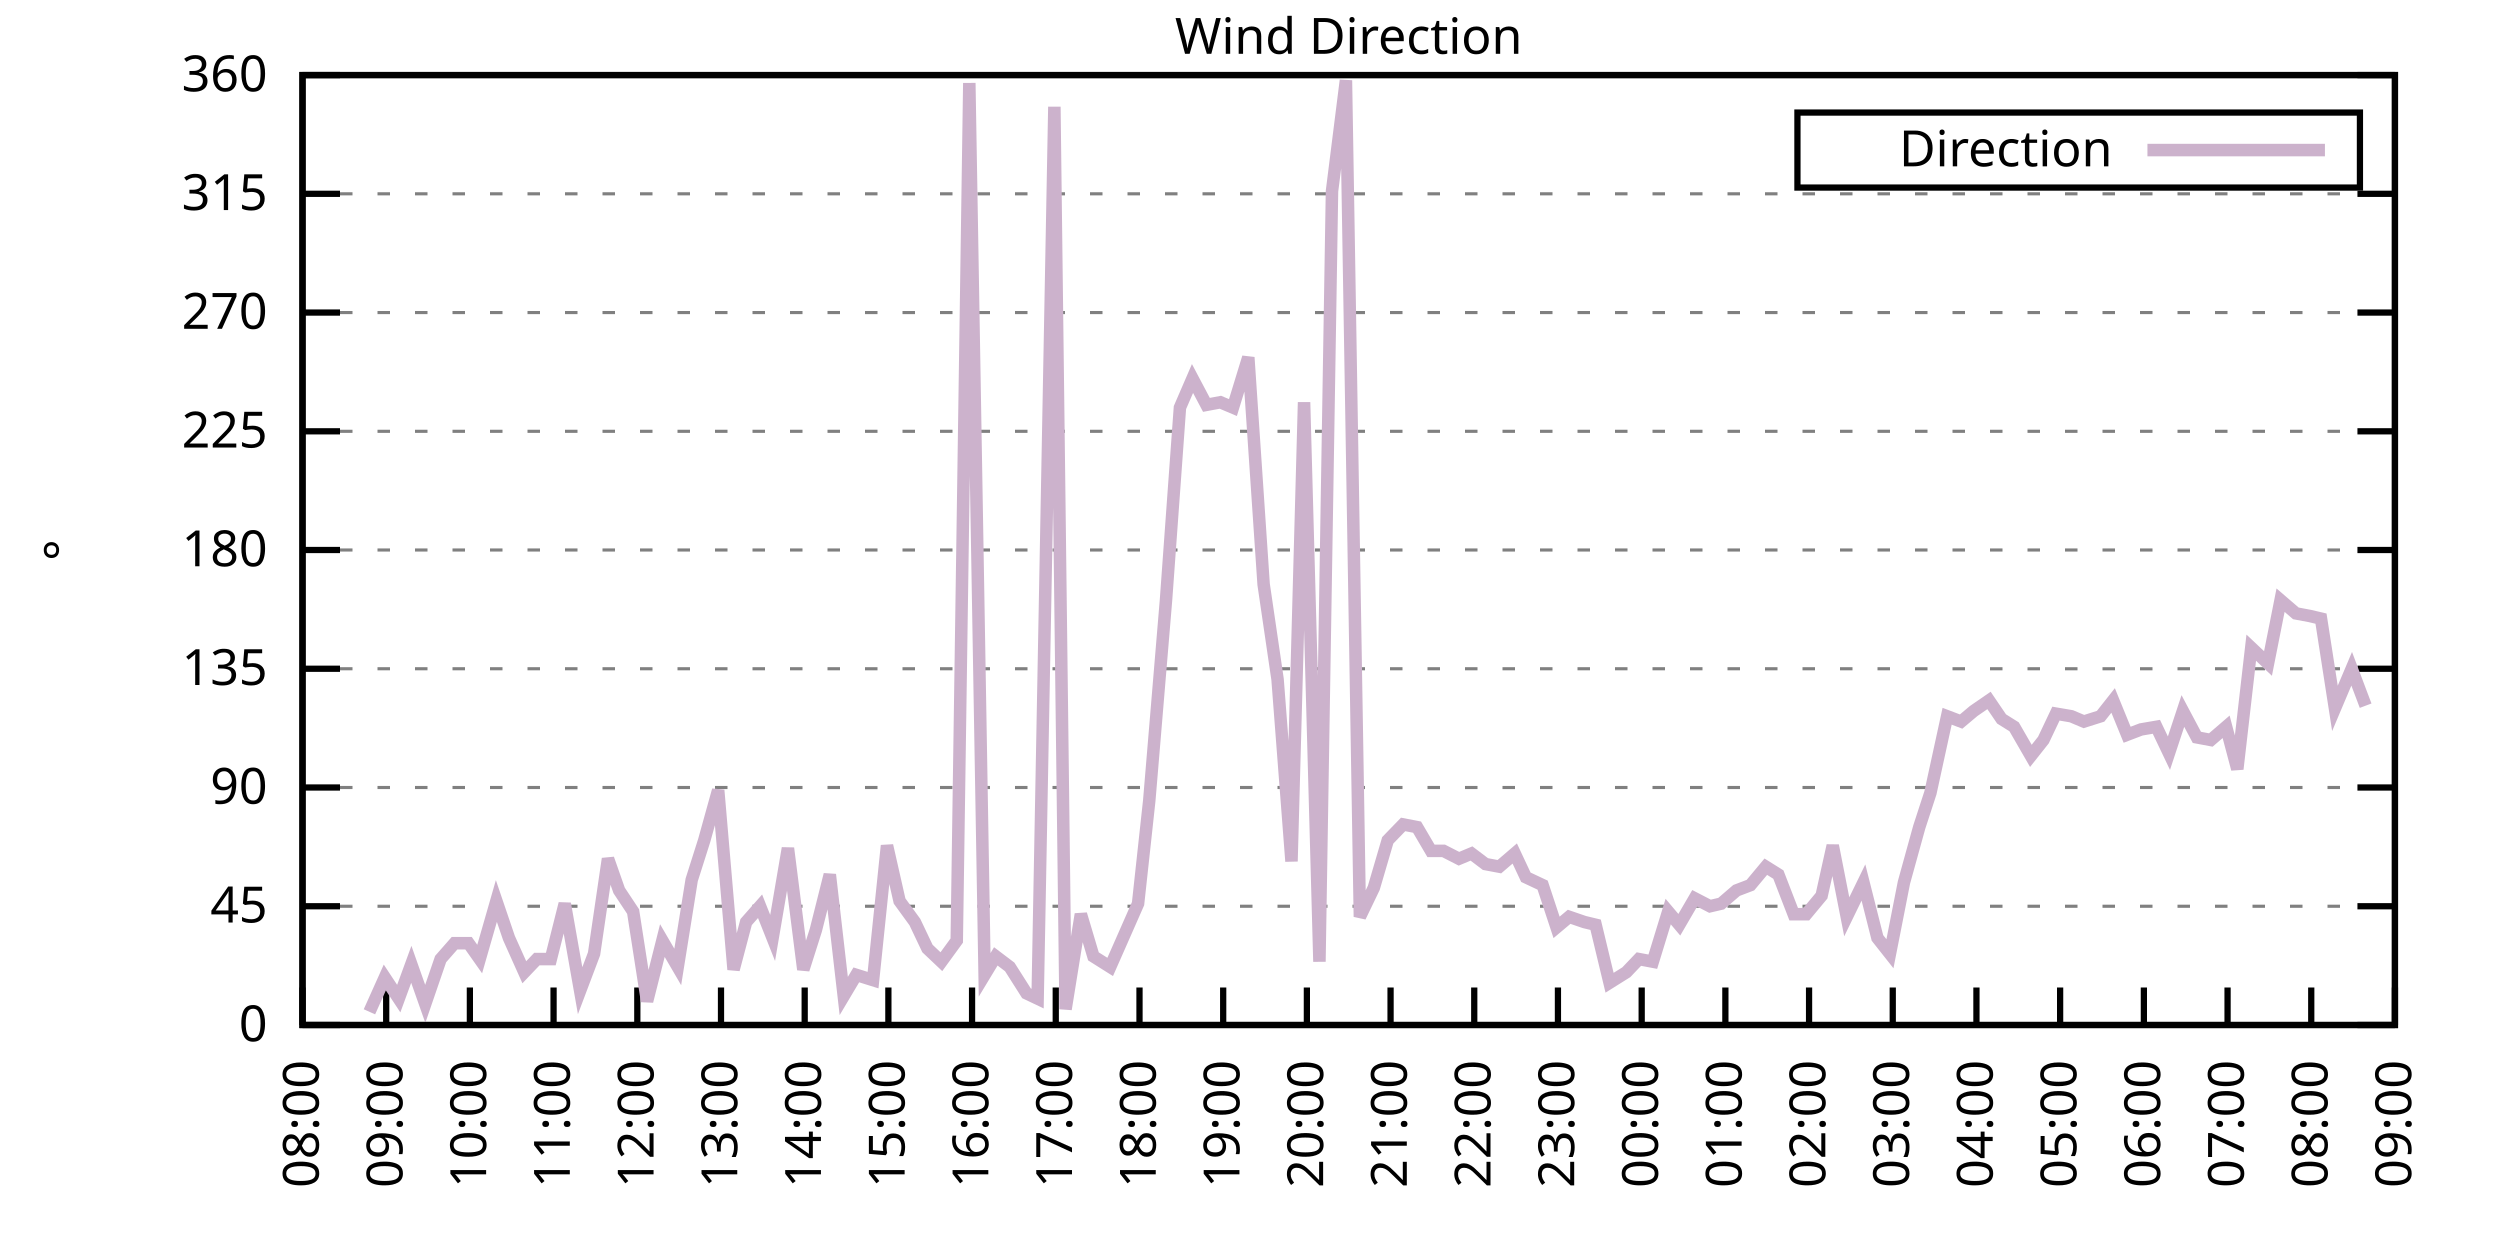
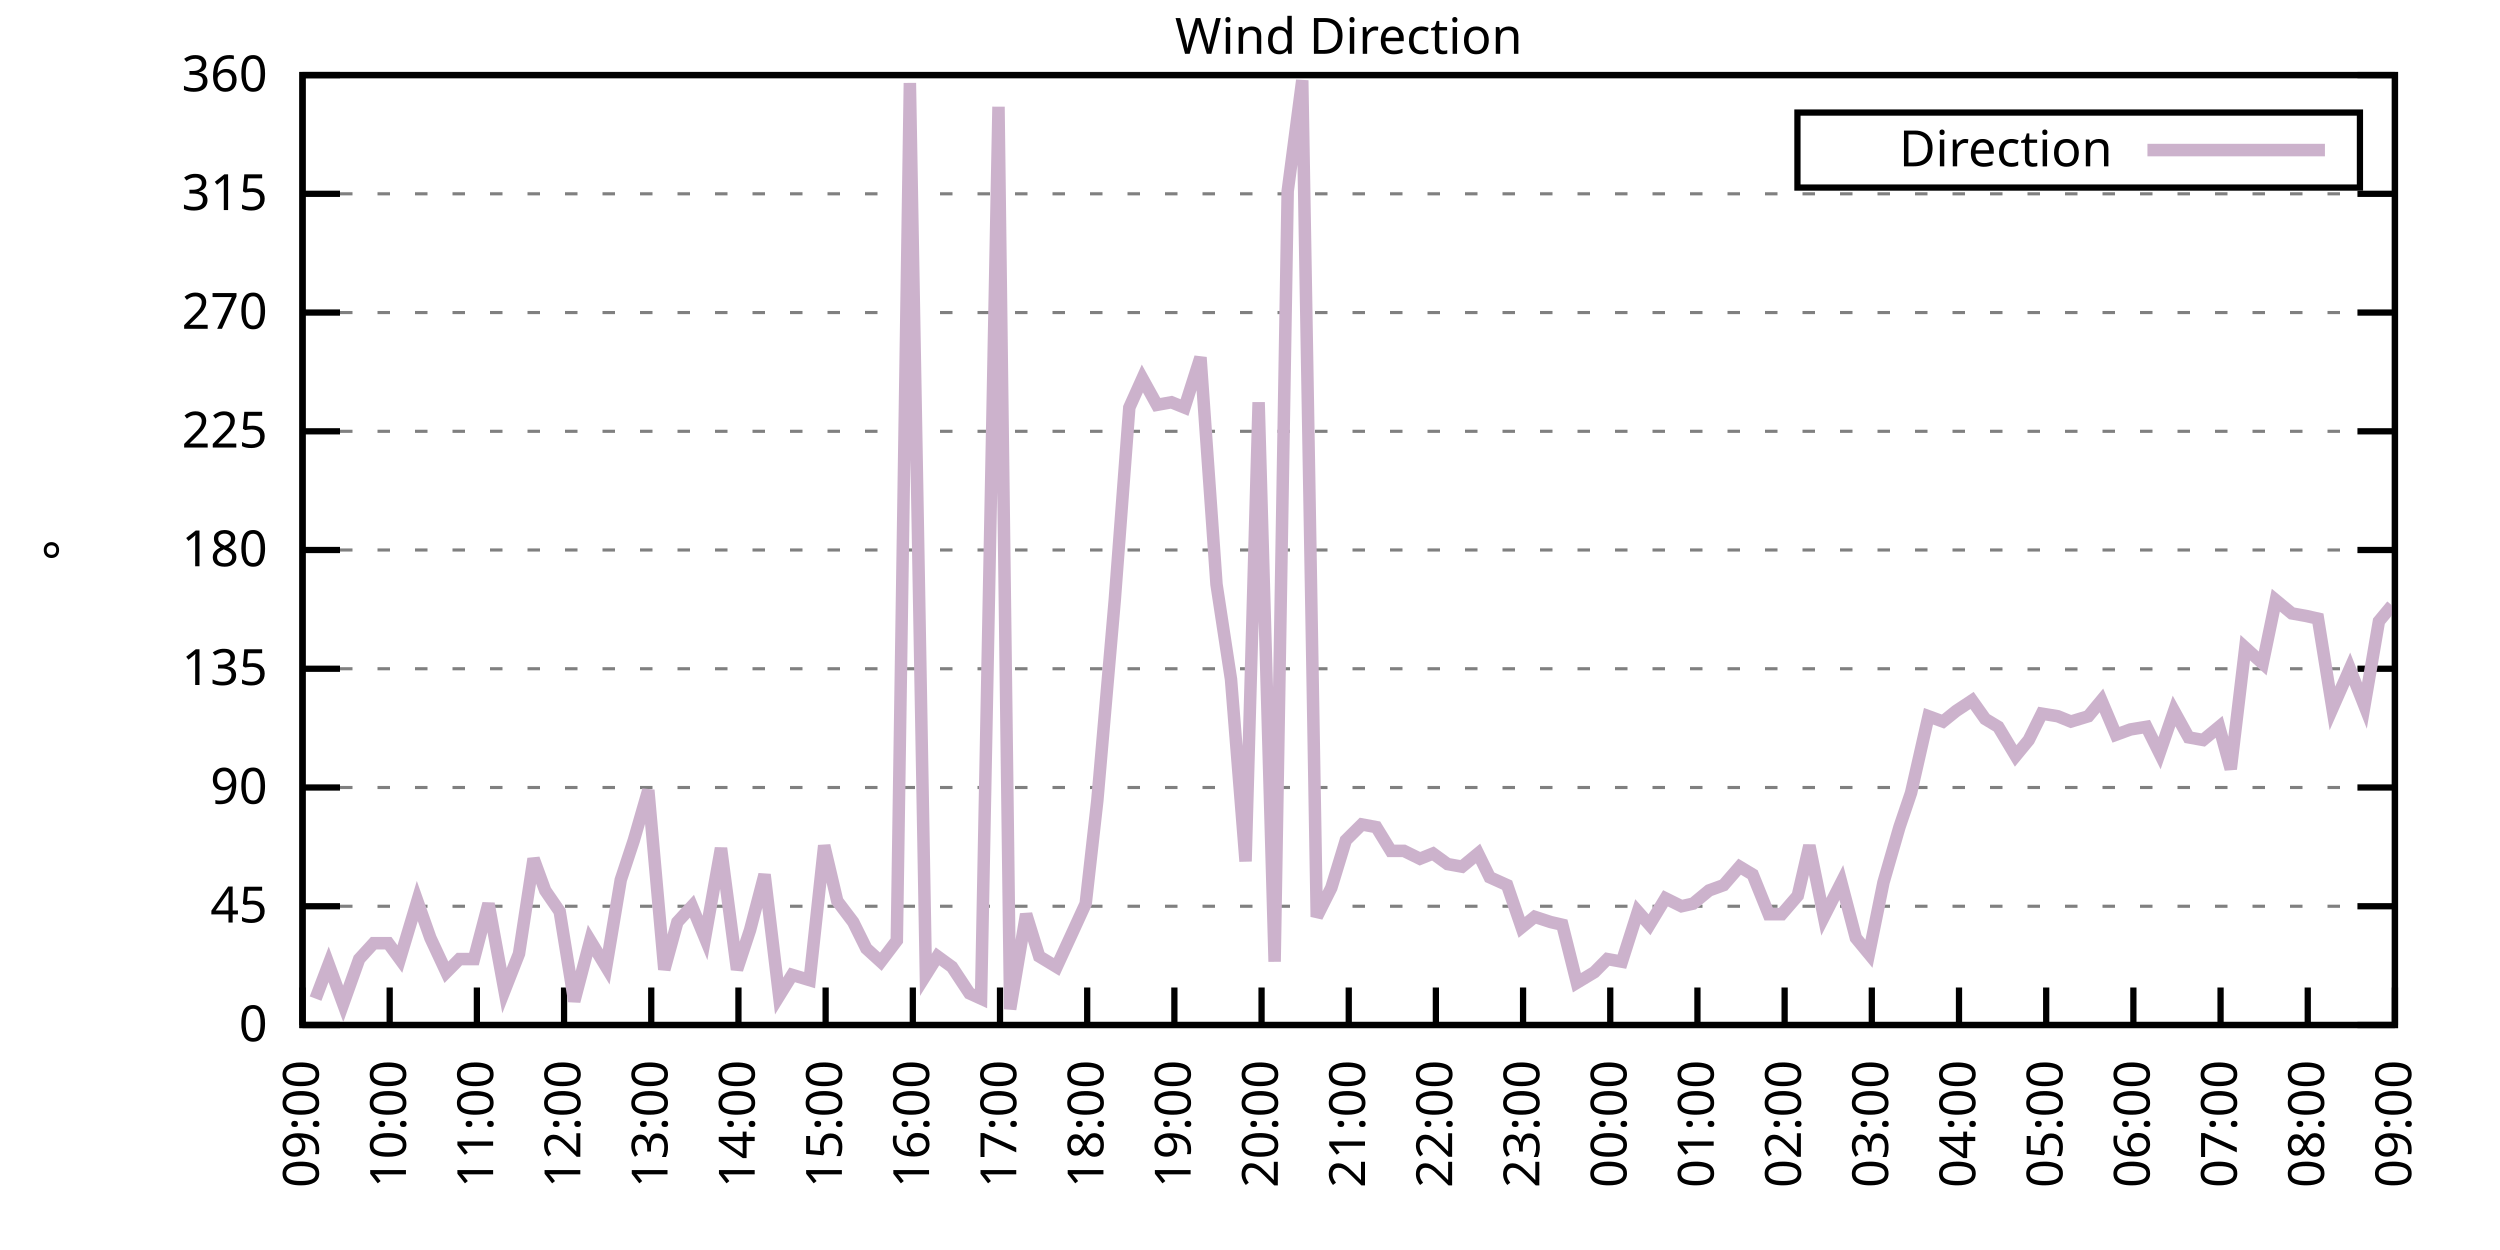
<svg xmlns="http://www.w3.org/2000/svg" xmlns:xlink="http://www.w3.org/1999/xlink" width="400" height="200" viewBox="0 0 400 200">
  <g id="gnuplot_canvas">
    <rect x="0" y="0" width="400" height="200" fill="none" />
    <defs>
      <circle id="gpDot" r="0.5" stroke-width="0.5" stroke="currentColor" />
      <path id="gpPt0" stroke-width="0.333" stroke="currentColor" d="M-1,0 h2 M0,-1 v2" />
      <path id="gpPt1" stroke-width="0.333" stroke="currentColor" d="M-1,-1 L1,1 M1,-1 L-1,1" />
      <path id="gpPt2" stroke-width="0.333" stroke="currentColor" d="M-1,0 L1,0 M0,-1 L0,1 M-1,-1 L1,1 M-1,1 L1,-1" />
      <rect id="gpPt3" stroke-width="0.333" stroke="currentColor" x="-1" y="-1" width="2" height="2" />
      <rect id="gpPt4" stroke-width="0.333" stroke="currentColor" fill="currentColor" x="-1" y="-1" width="2" height="2" />
      <circle id="gpPt5" stroke-width="0.333" stroke="currentColor" cx="0" cy="0" r="1" />
      <use xlink:href="#gpPt5" id="gpPt6" fill="currentColor" stroke="none" />
      <path id="gpPt7" stroke-width="0.333" stroke="currentColor" d="M0,-1.33 L-1.33,0.67 L1.33,0.67 z" />
      <use xlink:href="#gpPt7" id="gpPt8" fill="currentColor" stroke="none" />
      <use xlink:href="#gpPt7" id="gpPt9" stroke="currentColor" transform="rotate(180)" />
      <use xlink:href="#gpPt9" id="gpPt10" fill="currentColor" stroke="none" />
      <use xlink:href="#gpPt3" id="gpPt11" stroke="currentColor" transform="rotate(45)" />
      <use xlink:href="#gpPt11" id="gpPt12" fill="currentColor" stroke="none" />
      <path id="gpPt13" stroke-width="0.333" stroke="currentColor" d="M0,1.330 L1.265,0.411 L0.782,-1.067 L-0.782,-1.076 L-1.265,0.411 z" />
      <use xlink:href="#gpPt13" id="gpPt14" fill="currentColor" stroke="none" />
      <filter id="textbox" filterUnits="objectBoundingBox" x="0" y="0" height="1" width="1">
        <feFlood flood-color="white" flood-opacity="1" result="bgnd" />
        <feComposite in="SourceGraphic" in2="bgnd" operator="atop" />
      </filter>
      <filter id="greybox" filterUnits="objectBoundingBox" x="0" y="0" height="1" width="1">
        <feFlood flood-color="lightgrey" flood-opacity="1" result="grey" />
        <feComposite in="SourceGraphic" in2="grey" operator="atop" />
      </filter>
    </defs>
    <g fill="none" color="white" stroke="currentColor" stroke-width="1.00" stroke-linecap="butt" stroke-linejoin="miter">
</g>
    <g fill="none" color="black" stroke="currentColor" stroke-width="1.00" stroke-linecap="butt" stroke-linejoin="miter">
      <g stroke="none" shape-rendering="crispEdges">
        <polygon fill="rgb(255, 255, 255)" points="48.40,164.00 383.18,164.00 383.18,12.02 48.40,12.02 " />
      </g>
    </g>
    <g fill="none" color="black" stroke="currentColor" stroke-width="1.00" stroke-linecap="butt" stroke-linejoin="miter">
</g>
    <g fill="none" color="black" stroke="black" stroke-width="0.50" stroke-linecap="butt" stroke-linejoin="miter">
</g>
    <g fill="none" color="gray" stroke="currentColor" stroke-width="0.50" stroke-linecap="butt" stroke-linejoin="miter">
      <path stroke="gray" stroke-dasharray="2,4" class="gridline" d="M48.40,164.00 L383.19,164.00  " />
    </g>
    <g fill="none" color="gray" stroke="gray" stroke-width="1.00" stroke-linecap="butt" stroke-linejoin="miter">
</g>
    <g fill="none" color="black" stroke="currentColor" stroke-width="1.00" stroke-linecap="butt" stroke-linejoin="miter">
      <path stroke="black" d="M48.40,164.00 L54.40,164.00 M383.19,164.00 L377.19,164.00  " />
      <g transform="translate(42.80,166.60)" stroke="none" fill="black" font-family="Sans" font-size="8.00" text-anchor="end">
        <text>
          <tspan font-family="Sans"> 0</tspan>
        </text>
      </g>
    </g>
    <g fill="none" color="black" stroke="currentColor" stroke-width="1.00" stroke-linecap="butt" stroke-linejoin="miter">
</g>
    <g fill="none" color="black" stroke="black" stroke-width="0.50" stroke-linecap="butt" stroke-linejoin="miter">
</g>
    <g fill="none" color="gray" stroke="currentColor" stroke-width="0.50" stroke-linecap="butt" stroke-linejoin="miter">
      <path stroke="gray" stroke-dasharray="2,4" class="gridline" d="M48.40,145.00 L383.19,145.00  " />
    </g>
    <g fill="none" color="gray" stroke="gray" stroke-width="1.00" stroke-linecap="butt" stroke-linejoin="miter">
</g>
    <g fill="none" color="black" stroke="currentColor" stroke-width="1.00" stroke-linecap="butt" stroke-linejoin="miter">
      <path stroke="black" d="M48.40,145.00 L54.40,145.00 M383.19,145.00 L377.19,145.00  " />
      <g transform="translate(42.80,147.60)" stroke="none" fill="black" font-family="Sans" font-size="8.00" text-anchor="end">
        <text>
          <tspan font-family="Sans"> 45</tspan>
        </text>
      </g>
    </g>
    <g fill="none" color="black" stroke="currentColor" stroke-width="1.00" stroke-linecap="butt" stroke-linejoin="miter">
</g>
    <g fill="none" color="black" stroke="black" stroke-width="0.50" stroke-linecap="butt" stroke-linejoin="miter">
</g>
    <g fill="none" color="gray" stroke="currentColor" stroke-width="0.50" stroke-linecap="butt" stroke-linejoin="miter">
      <path stroke="gray" stroke-dasharray="2,4" class="gridline" d="M48.40,126.00 L383.19,126.00  " />
    </g>
    <g fill="none" color="gray" stroke="gray" stroke-width="1.00" stroke-linecap="butt" stroke-linejoin="miter">
</g>
    <g fill="none" color="black" stroke="currentColor" stroke-width="1.00" stroke-linecap="butt" stroke-linejoin="miter">
      <path stroke="black" d="M48.40,126.00 L54.40,126.00 M383.19,126.00 L377.19,126.00  " />
      <g transform="translate(42.80,128.60)" stroke="none" fill="black" font-family="Sans" font-size="8.00" text-anchor="end">
        <text>
          <tspan font-family="Sans"> 90</tspan>
        </text>
      </g>
    </g>
    <g fill="none" color="black" stroke="currentColor" stroke-width="1.00" stroke-linecap="butt" stroke-linejoin="miter">
</g>
    <g fill="none" color="black" stroke="black" stroke-width="0.50" stroke-linecap="butt" stroke-linejoin="miter">
</g>
    <g fill="none" color="gray" stroke="currentColor" stroke-width="0.50" stroke-linecap="butt" stroke-linejoin="miter">
      <path stroke="gray" stroke-dasharray="2,4" class="gridline" d="M48.40,107.00 L383.19,107.00  " />
    </g>
    <g fill="none" color="gray" stroke="gray" stroke-width="1.00" stroke-linecap="butt" stroke-linejoin="miter">
</g>
    <g fill="none" color="black" stroke="currentColor" stroke-width="1.00" stroke-linecap="butt" stroke-linejoin="miter">
      <path stroke="black" d="M48.40,107.00 L54.40,107.00 M383.19,107.00 L377.19,107.00  " />
      <g transform="translate(42.80,109.60)" stroke="none" fill="black" font-family="Sans" font-size="8.00" text-anchor="end">
        <text>
          <tspan font-family="Sans"> 135</tspan>
        </text>
      </g>
    </g>
    <g fill="none" color="black" stroke="currentColor" stroke-width="1.00" stroke-linecap="butt" stroke-linejoin="miter">
</g>
    <g fill="none" color="black" stroke="black" stroke-width="0.50" stroke-linecap="butt" stroke-linejoin="miter">
</g>
    <g fill="none" color="gray" stroke="currentColor" stroke-width="0.50" stroke-linecap="butt" stroke-linejoin="miter">
      <path stroke="gray" stroke-dasharray="2,4" class="gridline" d="M48.40,88.00 L383.19,88.00  " />
    </g>
    <g fill="none" color="gray" stroke="gray" stroke-width="1.00" stroke-linecap="butt" stroke-linejoin="miter">
</g>
    <g fill="none" color="black" stroke="currentColor" stroke-width="1.00" stroke-linecap="butt" stroke-linejoin="miter">
      <path stroke="black" d="M48.40,88.00 L54.40,88.00 M383.19,88.00 L377.19,88.00  " />
      <g transform="translate(42.80,90.60)" stroke="none" fill="black" font-family="Sans" font-size="8.00" text-anchor="end">
        <text>
          <tspan font-family="Sans"> 180</tspan>
        </text>
      </g>
    </g>
    <g fill="none" color="black" stroke="currentColor" stroke-width="1.00" stroke-linecap="butt" stroke-linejoin="miter">
</g>
    <g fill="none" color="black" stroke="black" stroke-width="0.50" stroke-linecap="butt" stroke-linejoin="miter">
</g>
    <g fill="none" color="gray" stroke="currentColor" stroke-width="0.50" stroke-linecap="butt" stroke-linejoin="miter">
      <path stroke="gray" stroke-dasharray="2,4" class="gridline" d="M48.40,69.01 L383.19,69.01  " />
    </g>
    <g fill="none" color="gray" stroke="gray" stroke-width="1.00" stroke-linecap="butt" stroke-linejoin="miter">
</g>
    <g fill="none" color="black" stroke="currentColor" stroke-width="1.00" stroke-linecap="butt" stroke-linejoin="miter">
      <path stroke="black" d="M48.40,69.01 L54.40,69.01 M383.19,69.01 L377.19,69.01  " />
      <g transform="translate(42.80,71.61)" stroke="none" fill="black" font-family="Sans" font-size="8.00" text-anchor="end">
        <text>
          <tspan font-family="Sans"> 225</tspan>
        </text>
      </g>
    </g>
    <g fill="none" color="black" stroke="currentColor" stroke-width="1.00" stroke-linecap="butt" stroke-linejoin="miter">
</g>
    <g fill="none" color="black" stroke="black" stroke-width="0.50" stroke-linecap="butt" stroke-linejoin="miter">
</g>
    <g fill="none" color="gray" stroke="currentColor" stroke-width="0.50" stroke-linecap="butt" stroke-linejoin="miter">
      <path stroke="gray" stroke-dasharray="2,4" class="gridline" d="M48.40,50.01 L383.19,50.01  " />
    </g>
    <g fill="none" color="gray" stroke="gray" stroke-width="1.00" stroke-linecap="butt" stroke-linejoin="miter">
</g>
    <g fill="none" color="black" stroke="currentColor" stroke-width="1.00" stroke-linecap="butt" stroke-linejoin="miter">
      <path stroke="black" d="M48.40,50.01 L54.40,50.01 M383.19,50.01 L377.19,50.01  " />
      <g transform="translate(42.80,52.61)" stroke="none" fill="black" font-family="Sans" font-size="8.00" text-anchor="end">
        <text>
          <tspan font-family="Sans"> 270</tspan>
        </text>
      </g>
    </g>
    <g fill="none" color="black" stroke="currentColor" stroke-width="1.00" stroke-linecap="butt" stroke-linejoin="miter">
</g>
    <g fill="none" color="black" stroke="black" stroke-width="0.50" stroke-linecap="butt" stroke-linejoin="miter">
</g>
    <g fill="none" color="gray" stroke="currentColor" stroke-width="0.50" stroke-linecap="butt" stroke-linejoin="miter">
      <path stroke="gray" stroke-dasharray="2,4" class="gridline" d="M48.40,31.01 L383.19,31.01  " />
    </g>
    <g fill="none" color="gray" stroke="gray" stroke-width="1.00" stroke-linecap="butt" stroke-linejoin="miter">
</g>
    <g fill="none" color="black" stroke="currentColor" stroke-width="1.00" stroke-linecap="butt" stroke-linejoin="miter">
      <path stroke="black" d="M48.40,31.01 L54.40,31.01 M383.19,31.01 L377.19,31.01  " />
      <g transform="translate(42.80,33.61)" stroke="none" fill="black" font-family="Sans" font-size="8.00" text-anchor="end">
        <text>
          <tspan font-family="Sans"> 315</tspan>
        </text>
      </g>
    </g>
    <g fill="none" color="black" stroke="currentColor" stroke-width="1.00" stroke-linecap="butt" stroke-linejoin="miter">
</g>
    <g fill="none" color="black" stroke="black" stroke-width="0.50" stroke-linecap="butt" stroke-linejoin="miter">
</g>
    <g fill="none" color="gray" stroke="currentColor" stroke-width="0.50" stroke-linecap="butt" stroke-linejoin="miter">
      <path stroke="gray" stroke-dasharray="2,4" class="gridline" d="M48.40,12.01 L383.19,12.01  " />
    </g>
    <g fill="none" color="gray" stroke="gray" stroke-width="1.00" stroke-linecap="butt" stroke-linejoin="miter">
</g>
    <g fill="none" color="black" stroke="currentColor" stroke-width="1.00" stroke-linecap="butt" stroke-linejoin="miter">
      <path stroke="black" d="M48.40,12.01 L54.40,12.01 M383.19,12.01 L377.19,12.01  " />
      <g transform="translate(42.80,14.61)" stroke="none" fill="black" font-family="Sans" font-size="8.00" text-anchor="end">
        <text>
          <tspan font-family="Sans"> 360</tspan>
        </text>
      </g>
    </g>
    <g fill="none" color="black" stroke="currentColor" stroke-width="1.00" stroke-linecap="butt" stroke-linejoin="miter">
      <path stroke="black" d="M48.40,164.00 L48.40,158.00  " />
      <g transform="translate(51.00,169.60) rotate(270.00)" stroke="none" fill="black" font-family="Sans" font-size="8.00" text-anchor="end">
        <text>
-           <tspan font-family="Sans">08:00</tspan>
-         </text>
-       </g>
-     </g>
-     <g fill="none" color="black" stroke="currentColor" stroke-width="1.00" stroke-linecap="butt" stroke-linejoin="miter">
-       <path stroke="black" d="M61.79,164.00 L61.79,158.00  " />
-       <g transform="translate(64.39,169.60) rotate(270.00)" stroke="none" fill="black" font-family="Sans" font-size="8.00" text-anchor="end">
-         <text>
          <tspan font-family="Sans">09:00</tspan>
        </text>
      </g>
    </g>
    <g fill="none" color="black" stroke="currentColor" stroke-width="1.00" stroke-linecap="butt" stroke-linejoin="miter">
-       <path stroke="black" d="M75.18,164.00 L75.18,158.00  " />
-       <g transform="translate(77.78,169.60) rotate(270.00)" stroke="none" fill="black" font-family="Sans" font-size="8.00" text-anchor="end">
+       <path stroke="black" d="M62.35,164.00 L62.35,158.00  " />
+       <g transform="translate(64.95,169.60) rotate(270.00)" stroke="none" fill="black" font-family="Sans" font-size="8.00" text-anchor="end">
        <text>
          <tspan font-family="Sans">10:00</tspan>
        </text>
      </g>
    </g>
    <g fill="none" color="black" stroke="currentColor" stroke-width="1.00" stroke-linecap="butt" stroke-linejoin="miter">
-       <path stroke="black" d="M88.57,164.00 L88.57,158.00  " />
-       <g transform="translate(91.17,169.60) rotate(270.00)" stroke="none" fill="black" font-family="Sans" font-size="8.00" text-anchor="end">
+       <path stroke="black" d="M76.30,164.00 L76.30,158.00  " />
+       <g transform="translate(78.90,169.60) rotate(270.00)" stroke="none" fill="black" font-family="Sans" font-size="8.00" text-anchor="end">
        <text>
          <tspan font-family="Sans">11:00</tspan>
        </text>
      </g>
    </g>
    <g fill="none" color="black" stroke="currentColor" stroke-width="1.00" stroke-linecap="butt" stroke-linejoin="miter">
-       <path stroke="black" d="M101.97,164.00 L101.97,158.00  " />
-       <g transform="translate(104.57,169.60) rotate(270.00)" stroke="none" fill="black" font-family="Sans" font-size="8.00" text-anchor="end">
+       <path stroke="black" d="M90.25,164.00 L90.25,158.00  " />
+       <g transform="translate(92.85,169.60) rotate(270.00)" stroke="none" fill="black" font-family="Sans" font-size="8.00" text-anchor="end">
        <text>
          <tspan font-family="Sans">12:00</tspan>
        </text>
      </g>
    </g>
    <g fill="none" color="black" stroke="currentColor" stroke-width="1.00" stroke-linecap="butt" stroke-linejoin="miter">
-       <path stroke="black" d="M115.36,164.00 L115.36,158.00  " />
-       <g transform="translate(117.96,169.60) rotate(270.00)" stroke="none" fill="black" font-family="Sans" font-size="8.00" text-anchor="end">
+       <path stroke="black" d="M104.20,164.00 L104.20,158.00  " />
+       <g transform="translate(106.80,169.60) rotate(270.00)" stroke="none" fill="black" font-family="Sans" font-size="8.00" text-anchor="end">
        <text>
          <tspan font-family="Sans">13:00</tspan>
        </text>
      </g>
    </g>
    <g fill="none" color="black" stroke="currentColor" stroke-width="1.00" stroke-linecap="butt" stroke-linejoin="miter">
-       <path stroke="black" d="M128.75,164.00 L128.75,158.00  " />
-       <g transform="translate(131.35,169.60) rotate(270.00)" stroke="none" fill="black" font-family="Sans" font-size="8.00" text-anchor="end">
+       <path stroke="black" d="M118.15,164.00 L118.15,158.00  " />
+       <g transform="translate(120.75,169.60) rotate(270.00)" stroke="none" fill="black" font-family="Sans" font-size="8.00" text-anchor="end">
        <text>
          <tspan font-family="Sans">14:00</tspan>
        </text>
      </g>
    </g>
    <g fill="none" color="black" stroke="currentColor" stroke-width="1.00" stroke-linecap="butt" stroke-linejoin="miter">
-       <path stroke="black" d="M142.14,164.00 L142.14,158.00  " />
-       <g transform="translate(144.74,169.60) rotate(270.00)" stroke="none" fill="black" font-family="Sans" font-size="8.00" text-anchor="end">
+       <path stroke="black" d="M132.10,164.00 L132.10,158.00  " />
+       <g transform="translate(134.70,169.60) rotate(270.00)" stroke="none" fill="black" font-family="Sans" font-size="8.00" text-anchor="end">
        <text>
          <tspan font-family="Sans">15:00</tspan>
        </text>
      </g>
    </g>
    <g fill="none" color="black" stroke="currentColor" stroke-width="1.00" stroke-linecap="butt" stroke-linejoin="miter">
-       <path stroke="black" d="M155.53,164.00 L155.53,158.00  " />
-       <g transform="translate(158.13,169.60) rotate(270.00)" stroke="none" fill="black" font-family="Sans" font-size="8.00" text-anchor="end">
+       <path stroke="black" d="M146.05,164.00 L146.05,158.00  " />
+       <g transform="translate(148.65,169.60) rotate(270.00)" stroke="none" fill="black" font-family="Sans" font-size="8.00" text-anchor="end">
        <text>
          <tspan font-family="Sans">16:00</tspan>
        </text>
      </g>
    </g>
    <g fill="none" color="black" stroke="currentColor" stroke-width="1.00" stroke-linecap="butt" stroke-linejoin="miter">
-       <path stroke="black" d="M168.92,164.00 L168.92,158.00  " />
-       <g transform="translate(171.52,169.60) rotate(270.00)" stroke="none" fill="black" font-family="Sans" font-size="8.00" text-anchor="end">
+       <path stroke="black" d="M160.00,164.00 L160.00,158.00  " />
+       <g transform="translate(162.60,169.60) rotate(270.00)" stroke="none" fill="black" font-family="Sans" font-size="8.00" text-anchor="end">
        <text>
          <tspan font-family="Sans">17:00</tspan>
        </text>
      </g>
    </g>
    <g fill="none" color="black" stroke="currentColor" stroke-width="1.00" stroke-linecap="butt" stroke-linejoin="miter">
-       <path stroke="black" d="M182.32,164.00 L182.32,158.00  " />
-       <g transform="translate(184.92,169.60) rotate(270.00)" stroke="none" fill="black" font-family="Sans" font-size="8.00" text-anchor="end">
+       <path stroke="black" d="M173.95,164.00 L173.95,158.00  " />
+       <g transform="translate(176.55,169.60) rotate(270.00)" stroke="none" fill="black" font-family="Sans" font-size="8.00" text-anchor="end">
        <text>
          <tspan font-family="Sans">18:00</tspan>
        </text>
      </g>
    </g>
    <g fill="none" color="black" stroke="currentColor" stroke-width="1.00" stroke-linecap="butt" stroke-linejoin="miter">
-       <path stroke="black" d="M195.71,164.00 L195.71,158.00  " />
-       <g transform="translate(198.31,169.60) rotate(270.00)" stroke="none" fill="black" font-family="Sans" font-size="8.00" text-anchor="end">
+       <path stroke="black" d="M187.90,164.00 L187.90,158.00  " />
+       <g transform="translate(190.50,169.60) rotate(270.00)" stroke="none" fill="black" font-family="Sans" font-size="8.00" text-anchor="end">
        <text>
          <tspan font-family="Sans">19:00</tspan>
        </text>
      </g>
    </g>
    <g fill="none" color="black" stroke="currentColor" stroke-width="1.00" stroke-linecap="butt" stroke-linejoin="miter">
-       <path stroke="black" d="M209.10,164.00 L209.10,158.00  " />
-       <g transform="translate(211.70,169.60) rotate(270.00)" stroke="none" fill="black" font-family="Sans" font-size="8.00" text-anchor="end">
+       <path stroke="black" d="M201.85,164.00 L201.85,158.00  " />
+       <g transform="translate(204.45,169.60) rotate(270.00)" stroke="none" fill="black" font-family="Sans" font-size="8.00" text-anchor="end">
        <text>
          <tspan font-family="Sans">20:00</tspan>
        </text>
      </g>
    </g>
    <g fill="none" color="black" stroke="currentColor" stroke-width="1.00" stroke-linecap="butt" stroke-linejoin="miter">
-       <path stroke="black" d="M222.49,164.00 L222.49,158.00  " />
-       <g transform="translate(225.09,169.60) rotate(270.00)" stroke="none" fill="black" font-family="Sans" font-size="8.00" text-anchor="end">
+       <path stroke="black" d="M215.80,164.00 L215.80,158.00  " />
+       <g transform="translate(218.40,169.60) rotate(270.00)" stroke="none" fill="black" font-family="Sans" font-size="8.00" text-anchor="end">
        <text>
          <tspan font-family="Sans">21:00</tspan>
        </text>
      </g>
    </g>
    <g fill="none" color="black" stroke="currentColor" stroke-width="1.00" stroke-linecap="butt" stroke-linejoin="miter">
-       <path stroke="black" d="M235.88,164.00 L235.88,158.00  " />
-       <g transform="translate(238.48,169.60) rotate(270.00)" stroke="none" fill="black" font-family="Sans" font-size="8.00" text-anchor="end">
+       <path stroke="black" d="M229.74,164.00 L229.74,158.00  " />
+       <g transform="translate(232.34,169.60) rotate(270.00)" stroke="none" fill="black" font-family="Sans" font-size="8.00" text-anchor="end">
        <text>
          <tspan font-family="Sans">22:00</tspan>
        </text>
      </g>
    </g>
    <g fill="none" color="black" stroke="currentColor" stroke-width="1.00" stroke-linecap="butt" stroke-linejoin="miter">
-       <path stroke="black" d="M249.27,164.00 L249.27,158.00  " />
-       <g transform="translate(251.87,169.60) rotate(270.00)" stroke="none" fill="black" font-family="Sans" font-size="8.00" text-anchor="end">
+       <path stroke="black" d="M243.69,164.00 L243.69,158.00  " />
+       <g transform="translate(246.29,169.60) rotate(270.00)" stroke="none" fill="black" font-family="Sans" font-size="8.00" text-anchor="end">
        <text>
          <tspan font-family="Sans">23:00</tspan>
        </text>
      </g>
    </g>
    <g fill="none" color="black" stroke="currentColor" stroke-width="1.00" stroke-linecap="butt" stroke-linejoin="miter">
-       <path stroke="black" d="M262.67,164.00 L262.67,158.00  " />
-       <g transform="translate(265.27,169.60) rotate(270.00)" stroke="none" fill="black" font-family="Sans" font-size="8.00" text-anchor="end">
+       <path stroke="black" d="M257.64,164.00 L257.64,158.00  " />
+       <g transform="translate(260.24,169.60) rotate(270.00)" stroke="none" fill="black" font-family="Sans" font-size="8.00" text-anchor="end">
        <text>
          <tspan font-family="Sans">00:00</tspan>
        </text>
      </g>
    </g>
    <g fill="none" color="black" stroke="currentColor" stroke-width="1.00" stroke-linecap="butt" stroke-linejoin="miter">
-       <path stroke="black" d="M276.06,164.00 L276.06,158.00  " />
-       <g transform="translate(278.66,169.60) rotate(270.00)" stroke="none" fill="black" font-family="Sans" font-size="8.00" text-anchor="end">
+       <path stroke="black" d="M271.59,164.00 L271.59,158.00  " />
+       <g transform="translate(274.19,169.60) rotate(270.00)" stroke="none" fill="black" font-family="Sans" font-size="8.00" text-anchor="end">
        <text>
          <tspan font-family="Sans">01:00</tspan>
        </text>
      </g>
    </g>
    <g fill="none" color="black" stroke="currentColor" stroke-width="1.00" stroke-linecap="butt" stroke-linejoin="miter">
-       <path stroke="black" d="M289.45,164.00 L289.45,158.00  " />
-       <g transform="translate(292.05,169.60) rotate(270.00)" stroke="none" fill="black" font-family="Sans" font-size="8.00" text-anchor="end">
+       <path stroke="black" d="M285.54,164.00 L285.54,158.00  " />
+       <g transform="translate(288.14,169.60) rotate(270.00)" stroke="none" fill="black" font-family="Sans" font-size="8.00" text-anchor="end">
        <text>
          <tspan font-family="Sans">02:00</tspan>
        </text>
      </g>
    </g>
    <g fill="none" color="black" stroke="currentColor" stroke-width="1.00" stroke-linecap="butt" stroke-linejoin="miter">
-       <path stroke="black" d="M302.84,164.00 L302.84,158.00  " />
-       <g transform="translate(305.44,169.60) rotate(270.00)" stroke="none" fill="black" font-family="Sans" font-size="8.00" text-anchor="end">
+       <path stroke="black" d="M299.49,164.00 L299.49,158.00  " />
+       <g transform="translate(302.09,169.60) rotate(270.00)" stroke="none" fill="black" font-family="Sans" font-size="8.00" text-anchor="end">
        <text>
          <tspan font-family="Sans">03:00</tspan>
        </text>
      </g>
    </g>
    <g fill="none" color="black" stroke="currentColor" stroke-width="1.00" stroke-linecap="butt" stroke-linejoin="miter">
-       <path stroke="black" d="M316.23,164.00 L316.23,158.00  " />
-       <g transform="translate(318.83,169.60) rotate(270.00)" stroke="none" fill="black" font-family="Sans" font-size="8.00" text-anchor="end">
+       <path stroke="black" d="M313.44,164.00 L313.44,158.00  " />
+       <g transform="translate(316.04,169.60) rotate(270.00)" stroke="none" fill="black" font-family="Sans" font-size="8.00" text-anchor="end">
        <text>
          <tspan font-family="Sans">04:00</tspan>
        </text>
      </g>
    </g>
    <g fill="none" color="black" stroke="currentColor" stroke-width="1.00" stroke-linecap="butt" stroke-linejoin="miter">
-       <path stroke="black" d="M329.62,164.00 L329.62,158.00  " />
-       <g transform="translate(332.22,169.60) rotate(270.00)" stroke="none" fill="black" font-family="Sans" font-size="8.00" text-anchor="end">
+       <path stroke="black" d="M327.39,164.00 L327.39,158.00  " />
+       <g transform="translate(329.99,169.60) rotate(270.00)" stroke="none" fill="black" font-family="Sans" font-size="8.00" text-anchor="end">
        <text>
          <tspan font-family="Sans">05:00</tspan>
        </text>
      </g>
    </g>
    <g fill="none" color="black" stroke="currentColor" stroke-width="1.00" stroke-linecap="butt" stroke-linejoin="miter">
-       <path stroke="black" d="M343.02,164.00 L343.02,158.00  " />
-       <g transform="translate(345.62,169.60) rotate(270.00)" stroke="none" fill="black" font-family="Sans" font-size="8.00" text-anchor="end">
+       <path stroke="black" d="M341.34,164.00 L341.34,158.00  " />
+       <g transform="translate(343.94,169.60) rotate(270.00)" stroke="none" fill="black" font-family="Sans" font-size="8.00" text-anchor="end">
        <text>
          <tspan font-family="Sans">06:00</tspan>
        </text>
      </g>
    </g>
    <g fill="none" color="black" stroke="currentColor" stroke-width="1.00" stroke-linecap="butt" stroke-linejoin="miter">
-       <path stroke="black" d="M356.41,164.00 L356.41,158.00  " />
-       <g transform="translate(359.01,169.60) rotate(270.00)" stroke="none" fill="black" font-family="Sans" font-size="8.00" text-anchor="end">
+       <path stroke="black" d="M355.29,164.00 L355.29,158.00  " />
+       <g transform="translate(357.89,169.60) rotate(270.00)" stroke="none" fill="black" font-family="Sans" font-size="8.00" text-anchor="end">
        <text>
          <tspan font-family="Sans">07:00</tspan>
        </text>
      </g>
    </g>
    <g fill="none" color="black" stroke="currentColor" stroke-width="1.00" stroke-linecap="butt" stroke-linejoin="miter">
-       <path stroke="black" d="M369.80,164.00 L369.80,158.00  " />
-       <g transform="translate(372.40,169.60) rotate(270.00)" stroke="none" fill="black" font-family="Sans" font-size="8.00" text-anchor="end">
+       <path stroke="black" d="M369.24,164.00 L369.24,158.00  " />
+       <g transform="translate(371.84,169.60) rotate(270.00)" stroke="none" fill="black" font-family="Sans" font-size="8.00" text-anchor="end">
        <text>
          <tspan font-family="Sans">08:00</tspan>
        </text>
      </g>
    </g>
    <g fill="none" color="black" stroke="currentColor" stroke-width="1.00" stroke-linecap="butt" stroke-linejoin="miter">
      <path stroke="black" d="M383.19,164.00 L383.19,158.00  " />
      <g transform="translate(385.79,169.60) rotate(270.00)" stroke="none" fill="black" font-family="Sans" font-size="8.00" text-anchor="end">
        <text>
          <tspan font-family="Sans">09:00</tspan>
        </text>
      </g>
    </g>
    <g fill="none" color="black" stroke="currentColor" stroke-width="1.00" stroke-linecap="butt" stroke-linejoin="miter">
</g>
    <g fill="none" color="black" stroke="currentColor" stroke-width="1.00" stroke-linecap="butt" stroke-linejoin="miter">
      <path stroke="black" d="M48.40,12.01 L48.40,164.00 L383.19,164.00 L383.19,12.01 L48.40,12.01 Z  " />
    </g>
    <g fill="none" color="black" stroke="currentColor" stroke-width="1.00" stroke-linecap="butt" stroke-linejoin="miter">
</g>
    <g fill="none" color="black" stroke="currentColor" stroke-width="1.00" stroke-linecap="butt" stroke-linejoin="miter">
      <path stroke="black" d="M287.59,30.01 L287.59,18.01 L377.59,18.01 L377.59,30.01 L287.59,30.01 Z  " />
    </g>
    <g id="Wind_direction_plot_1">
      <g fill="none" color="white" stroke="black" stroke-width="2.00" stroke-linecap="butt" stroke-linejoin="miter">
</g>
      <g fill="none" color="black" stroke="currentColor" stroke-width="2.00" stroke-linecap="butt" stroke-linejoin="miter">
        <g transform="translate(337.99,26.61)" stroke="none" fill="black" font-family="Sans" font-size="8.00" text-anchor="end">
          <text>
            <tspan font-family="Sans">Direction</tspan>
          </text>
        </g>
      </g>
      <g fill="none" color="black" stroke="currentColor" stroke-width="2.00" stroke-linecap="butt" stroke-linejoin="miter">
-         <path stroke="rgb(204, 178, 204)" d="M343.59,24.01 L371.99,24.01 M59.11,161.89 L61.57,156.40 L63.80,159.78 L65.81,154.29 L68.04,160.62 L70.50,153.45   L72.73,150.91 L74.96,150.91 L76.75,153.45 L79.42,144.16 L81.43,150.07 L83.89,155.56 L85.90,153.45 L88.13,153.45   L90.36,144.58 L92.82,158.51 L95.05,152.60 L97.28,137.40 L99.06,142.47 L101.30,145.85 L103.53,160.20 L105.98,150.49   L108.44,154.71 L110.67,140.78 L112.68,134.45 L114.91,126.42 L117.37,155.13 L119.38,147.53 L121.61,145.00 L123.62,150.07   L126.07,135.71 L128.53,155.13 L130.54,148.80 L132.77,139.93 L135.00,159.36 L137.01,155.98 L139.69,156.82 L141.92,135.29   L143.93,144.16 L146.38,147.53 L148.39,151.76 L150.62,153.87 L153.08,150.49 L155.09,13.28 L157.54,155.98 L159.33,153.02   L161.56,154.71 L164.24,158.93 L166.02,159.78 L168.70,17.08 L170.49,161.47 L172.94,146.27 L174.95,153.02 L177.63,154.71   L179.86,149.65 L182.09,144.58 L183.88,128.11 L186.56,96.03 L188.79,65.21 L190.80,60.56 L193.03,64.78 L195.26,64.36   L197.27,65.21 L199.73,57.18 L202.18,93.49 L204.41,108.69 L206.64,137.82 L208.65,64.36 L211.11,153.87 L213.12,30.59   L215.35,12.85 L217.58,146.69 L219.81,142.05 L222.04,134.45 L224.50,131.91 L226.73,132.34 L228.96,136.14 L230.97,136.14   L233.43,137.40 L235.44,136.56 L237.67,138.25 L239.90,138.67 L242.36,136.56 L244.14,140.36 L246.82,141.62 L249.05,148.38   L251.06,146.69 L253.51,147.53 L255.30,147.96 L257.53,157.24 L260.21,155.56 L262.22,153.45 L264.45,153.87 L266.91,145.85   L268.69,147.96 L271.15,143.73 L273.60,145.00 L275.39,144.58 L277.84,142.47 L280.07,141.62 L282.53,138.67 L284.54,139.93   L286.99,146.27 L289.00,146.27 L291.46,143.31 L293.24,135.29 L295.48,146.69 L298.15,141.20 L300.39,150.07 L302.39,152.60   L304.63,141.20 L307.08,132.34 L308.87,126.85 L311.54,114.60 L313.78,115.45 L315.79,113.76 L318.24,112.07 L320.25,115.03   L322.26,116.29 L324.94,120.94 L326.95,118.40 L328.95,114.18 L331.41,114.60 L333.42,115.45 L336.10,114.60 L338.10,112.07   L340.34,117.56 L342.57,116.71 L345.02,116.29 L347.03,120.51 L349.26,113.76 L351.50,117.98 L353.73,118.40 L356.18,116.29   L357.97,123.05 L360.20,103.63 L362.88,106.16 L364.89,96.03 L367.34,98.14 L369.58,98.56 L371.36,98.98 L373.59,113.34   L376.27,107.00 L378.50,112.91  " />
+         <path stroke="rgb(204, 178, 204)" d="M343.59,24.01 L371.99,24.01 M50.49,159.78 L52.58,154.29 L54.91,160.62 L57.47,153.45 L59.79,150.91 L62.12,150.91   L63.98,153.45 L66.77,144.16 L68.86,150.07 L71.42,155.56 L73.51,153.45 L75.83,153.45 L78.16,144.58 L80.72,158.51   L83.04,152.60 L85.37,137.40 L87.23,142.47 L89.55,145.85 L91.88,160.20 L94.43,150.49 L96.99,154.71 L99.32,140.78   L101.41,134.45 L103.73,126.42 L106.29,155.13 L108.38,147.53 L110.71,145.00 L112.80,150.07 L115.36,135.71 L117.92,155.13   L120.01,148.80 L122.33,139.93 L124.66,159.36 L126.75,155.98 L129.54,156.82 L131.87,135.29 L133.96,144.16 L136.51,147.53   L138.61,151.76 L140.93,153.87 L143.49,150.49 L145.58,13.28 L148.14,155.98 L150.00,153.02 L152.32,154.71 L155.11,158.93   L156.97,159.78 L159.76,17.08 L161.62,161.47 L164.18,146.27 L166.27,153.02 L169.06,154.71 L171.39,149.65 L173.71,144.58   L175.57,128.11 L178.36,96.03 L180.69,65.21 L182.78,60.56 L185.11,64.78 L187.43,64.36 L189.52,65.21 L192.08,57.18   L194.64,93.49 L196.96,108.69 L199.29,137.82 L201.38,64.36 L203.94,153.87 L206.03,30.59 L208.36,12.85 L210.68,146.69   L213.01,142.05 L215.33,134.45 L217.89,131.91 L220.21,132.34 L222.54,136.14 L224.63,136.14 L227.19,137.40 L229.28,136.56   L231.60,138.25 L233.93,138.67 L236.49,136.56 L238.35,140.36 L241.14,141.62 L243.46,148.38 L245.55,146.69 L248.11,147.53   L249.97,147.96 L252.30,157.24 L255.09,155.56 L257.18,153.45 L259.50,153.87 L262.06,145.85 L263.92,147.96 L266.48,143.73   L269.04,145.00 L270.90,144.58 L273.45,142.47 L275.78,141.62 L278.34,138.67 L280.43,139.93 L282.99,146.27 L285.08,146.27   L287.64,143.31 L289.50,135.29 L291.82,146.69 L294.61,141.20 L296.94,150.07 L299.03,152.60 L301.35,141.20 L303.91,132.34   L305.77,126.85 L308.56,114.60 L310.88,115.45 L312.98,113.76 L315.53,112.07 L317.63,115.03 L319.72,116.29 L322.51,120.94   L324.60,118.40 L326.69,114.18 L329.25,114.60 L331.34,115.45 L334.13,114.60 L336.23,112.07 L338.55,117.56 L340.88,116.71   L343.43,116.29 L345.53,120.51 L347.85,113.76 L350.18,117.98 L352.50,118.40 L355.06,116.29 L356.92,123.05 L359.24,103.63   L362.03,106.16 L364.13,96.03 L366.68,98.14 L369.01,98.56 L370.87,98.98 L373.19,113.34 L375.98,107.00 L378.31,112.91   L380.63,99.40 L382.73,96.87  " />
      </g>
    </g>
    <g fill="none" color="black" stroke="currentColor" stroke-width="2.00" stroke-linecap="butt" stroke-linejoin="miter">
</g>
    <g fill="none" color="black" stroke="black" stroke-width="1.00" stroke-linecap="butt" stroke-linejoin="miter">
</g>
    <g fill="none" color="black" stroke="currentColor" stroke-width="1.00" stroke-linecap="butt" stroke-linejoin="miter">
      <path stroke="black" d="M48.40,12.01 L48.40,164.00 L383.19,164.00 L383.19,12.01 L48.40,12.01 Z  " />
      <g transform="translate(12.80,88.01) rotate(270.00)" stroke="none" fill="black" font-family="Sans" font-size="8.00" text-anchor="middle">
        <text>
          <tspan font-family="Sans">°</tspan>
        </text>
      </g>
    </g>
    <g fill="none" color="black" stroke="currentColor" stroke-width="1.00" stroke-linecap="butt" stroke-linejoin="miter">
</g>
    <g fill="none" color="black" stroke="currentColor" stroke-width="1.00" stroke-linecap="butt" stroke-linejoin="miter">
      <g transform="translate(215.79,8.61)" stroke="none" fill="black" font-family="Sans" font-size="8.00" text-anchor="middle">
        <text>
          <tspan font-family="Sans">Wind Direction</tspan>
        </text>
      </g>
    </g>
    <g fill="none" color="black" stroke="currentColor" stroke-width="1.00" stroke-linecap="butt" stroke-linejoin="miter">
</g>
  </g>
</svg>
